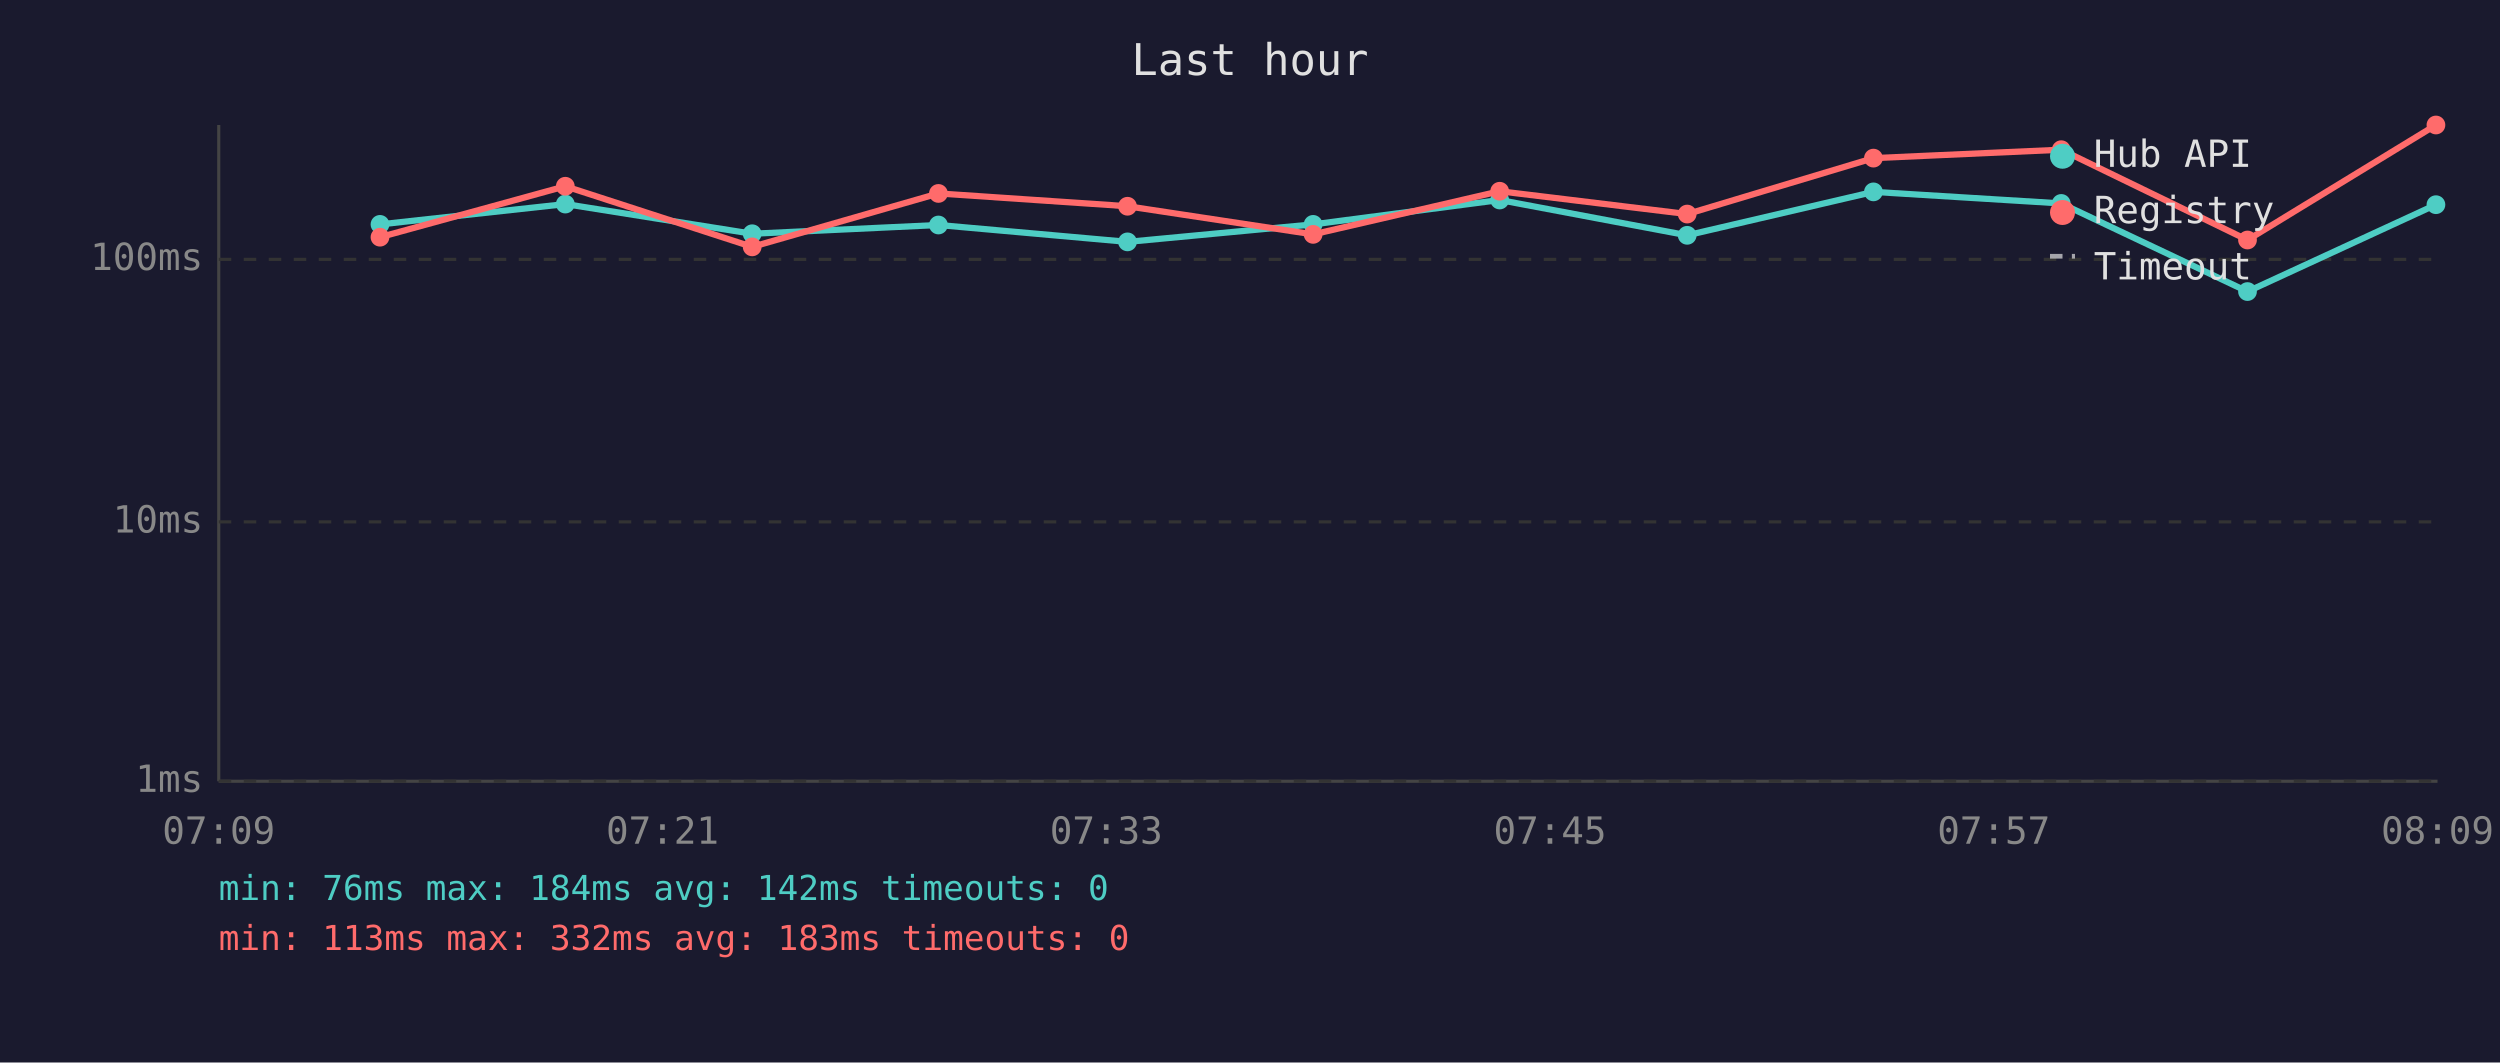
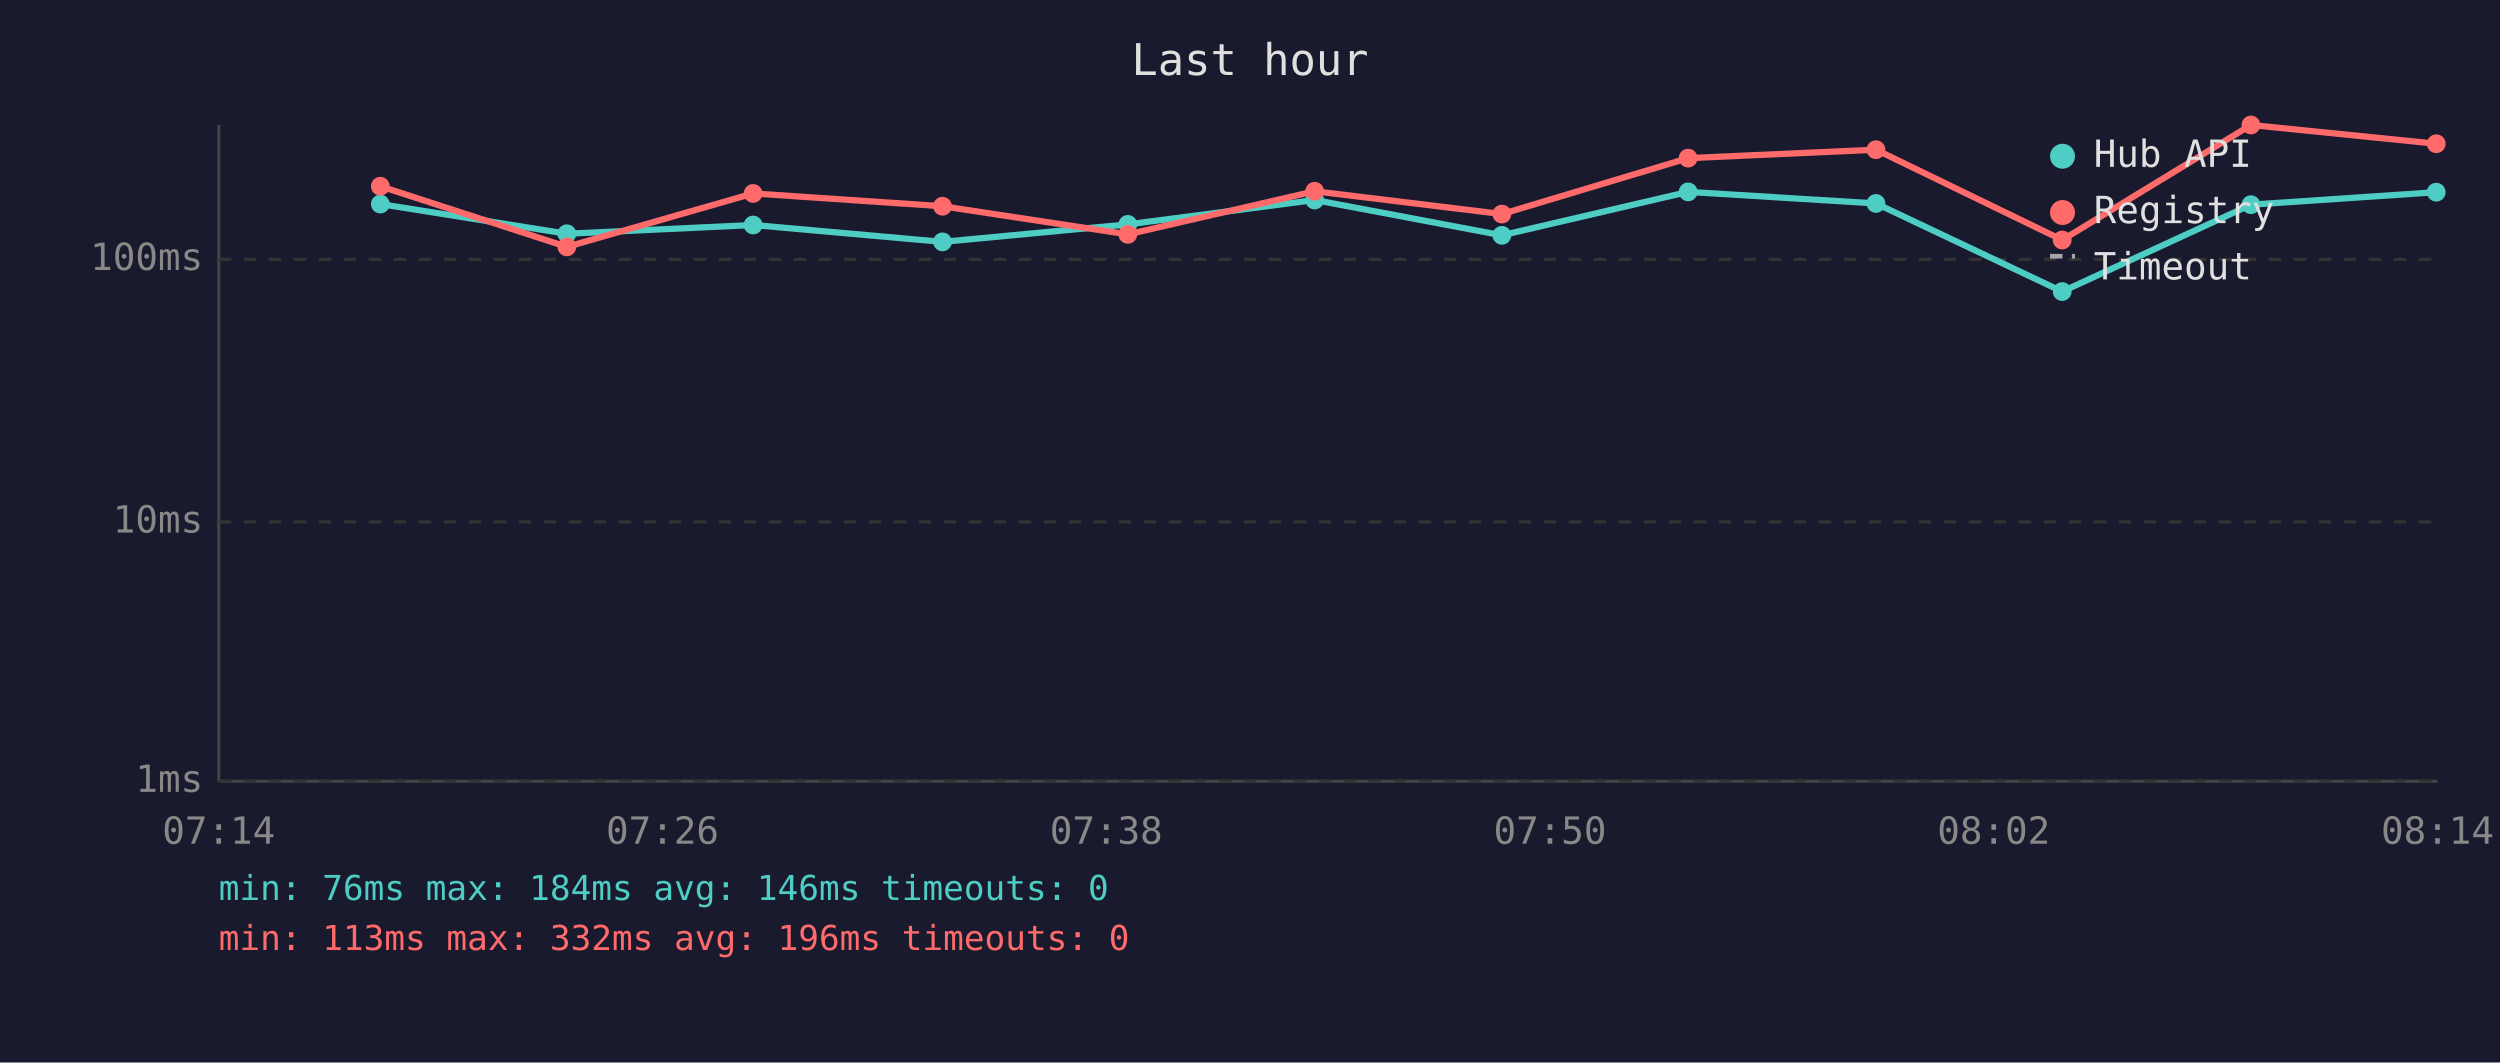
<svg xmlns="http://www.w3.org/2000/svg" viewBox="0 0 800 340" font-family="monospace" font-size="12">
  <rect width="800" height="340" fill="#1a1a2e" />
  <text x="400" y="24" fill="#e0e0e0" font-size="14" text-anchor="middle">Last hour</text>
  <line x1="70" y1="40" x2="70" y2="250" stroke="#444" stroke-width="1" />
  <line x1="70" y1="250" x2="780" y2="250" stroke="#444" stroke-width="1" />
  <line x1="70" y1="250" x2="780" y2="250" stroke="#333" stroke-width="1" stroke-dasharray="4" />
  <text x="65" y="250" fill="#888" text-anchor="end" dominant-baseline="middle">1ms</text>
  <line x1="70" y1="167" x2="780" y2="167" stroke="#333" stroke-width="1" stroke-dasharray="4" />
  <text x="65" y="167" fill="#888" text-anchor="end" dominant-baseline="middle">10ms</text>
  <line x1="70" y1="83" x2="780" y2="83" stroke="#333" stroke-width="1" stroke-dasharray="4" />
  <text x="65" y="83" fill="#888" text-anchor="end" dominant-baseline="middle">100ms</text>
-   <text x="70" y="270" fill="#888" text-anchor="middle">07:09</text>
-   <text x="212" y="270" fill="#888" text-anchor="middle">07:21</text>
-   <text x="354" y="270" fill="#888" text-anchor="middle">07:33</text>
-   <text x="496" y="270" fill="#888" text-anchor="middle">07:45</text>
-   <text x="638" y="270" fill="#888" text-anchor="middle">07:57</text>
-   <text x="780" y="270" fill="#888" text-anchor="middle">08:09</text>
-   <polyline points="121.6,71.8 180.9,65.3 240.7,74.8 300.3,72.0 360.8,77.4 420.2,71.8 479.9,64.0 539.9,75.3 599.5,61.4 659.6,65.1 719.2,93.3 779.5,65.5" fill="none" stroke="#4ecdc4" stroke-width="2" opacity="1" />
-   <circle cx="121.6" cy="71.8" r="3" fill="#4ecdc4" />
-   <circle cx="180.9" cy="65.3" r="3" fill="#4ecdc4" />
-   <circle cx="240.7" cy="74.8" r="3" fill="#4ecdc4" />
-   <circle cx="300.3" cy="72.0" r="3" fill="#4ecdc4" />
-   <circle cx="360.8" cy="77.4" r="3" fill="#4ecdc4" />
-   <circle cx="420.2" cy="71.8" r="3" fill="#4ecdc4" />
-   <circle cx="479.9" cy="64.0" r="3" fill="#4ecdc4" />
-   <circle cx="539.9" cy="75.3" r="3" fill="#4ecdc4" />
-   <circle cx="599.5" cy="61.4" r="3" fill="#4ecdc4" />
-   <circle cx="659.6" cy="65.1" r="3" fill="#4ecdc4" />
-   <circle cx="719.2" cy="93.3" r="3" fill="#4ecdc4" />
-   <circle cx="779.5" cy="65.5" r="3" fill="#4ecdc4" />
-   <polyline points="121.6,75.9 180.9,59.6 240.7,79.0 300.3,61.9 360.8,66.0 420.2,75.0 479.9,61.2 539.9,68.5 599.5,50.6 659.6,47.9 719.2,76.8 779.5,40.0" fill="none" stroke="#ff6b6b" stroke-width="2" opacity="1" />
-   <circle cx="121.6" cy="75.9" r="3" fill="#ff6b6b" />
-   <circle cx="180.9" cy="59.6" r="3" fill="#ff6b6b" />
-   <circle cx="240.7" cy="79.0" r="3" fill="#ff6b6b" />
-   <circle cx="300.3" cy="61.9" r="3" fill="#ff6b6b" />
-   <circle cx="360.8" cy="66.0" r="3" fill="#ff6b6b" />
-   <circle cx="420.2" cy="75.0" r="3" fill="#ff6b6b" />
-   <circle cx="479.9" cy="61.2" r="3" fill="#ff6b6b" />
-   <circle cx="539.9" cy="68.5" r="3" fill="#ff6b6b" />
-   <circle cx="599.5" cy="50.6" r="3" fill="#ff6b6b" />
-   <circle cx="659.6" cy="47.9" r="3" fill="#ff6b6b" />
-   <circle cx="719.2" cy="76.8" r="3" fill="#ff6b6b" />
-   <circle cx="779.5" cy="40.0" r="3" fill="#ff6b6b" />
+   <text x="70" y="270" fill="#888" text-anchor="middle">07:14</text>
+   <text x="212" y="270" fill="#888" text-anchor="middle">07:26</text>
+   <text x="354" y="270" fill="#888" text-anchor="middle">07:38</text>
+   <text x="496" y="270" fill="#888" text-anchor="middle">07:50</text>
+   <text x="638" y="270" fill="#888" text-anchor="middle">08:02</text>
+   <text x="780" y="270" fill="#888" text-anchor="middle">08:14</text>
+   <polyline points="121.7,65.3 181.4,74.8 241.0,72.0 301.6,77.4 360.9,71.8 420.7,64.0 480.6,75.3 540.2,61.4 600.3,65.1 659.9,93.3 720.3,65.5 779.6,61.5" fill="none" stroke="#4ecdc4" stroke-width="2" opacity="1" />
+   <circle cx="121.7" cy="65.3" r="3" fill="#4ecdc4" />
+   <circle cx="181.4" cy="74.8" r="3" fill="#4ecdc4" />
+   <circle cx="241.0" cy="72.0" r="3" fill="#4ecdc4" />
+   <circle cx="301.6" cy="77.4" r="3" fill="#4ecdc4" />
+   <circle cx="360.9" cy="71.8" r="3" fill="#4ecdc4" />
+   <circle cx="420.7" cy="64.0" r="3" fill="#4ecdc4" />
+   <circle cx="480.6" cy="75.3" r="3" fill="#4ecdc4" />
+   <circle cx="540.2" cy="61.4" r="3" fill="#4ecdc4" />
+   <circle cx="600.3" cy="65.1" r="3" fill="#4ecdc4" />
+   <circle cx="659.9" cy="93.3" r="3" fill="#4ecdc4" />
+   <circle cx="720.3" cy="65.5" r="3" fill="#4ecdc4" />
+   <circle cx="779.6" cy="61.5" r="3" fill="#4ecdc4" />
+   <polyline points="121.7,59.6 181.4,79.0 241.0,61.9 301.6,66.0 360.9,75.0 420.7,61.2 480.6,68.5 540.2,50.6 600.3,47.9 659.9,76.8 720.3,40.0 779.6,46.0" fill="none" stroke="#ff6b6b" stroke-width="2" opacity="1" />
+   <circle cx="121.7" cy="59.6" r="3" fill="#ff6b6b" />
+   <circle cx="181.4" cy="79.0" r="3" fill="#ff6b6b" />
+   <circle cx="241.0" cy="61.9" r="3" fill="#ff6b6b" />
+   <circle cx="301.6" cy="66.0" r="3" fill="#ff6b6b" />
+   <circle cx="360.9" cy="75.0" r="3" fill="#ff6b6b" />
+   <circle cx="420.7" cy="61.2" r="3" fill="#ff6b6b" />
+   <circle cx="480.6" cy="68.5" r="3" fill="#ff6b6b" />
+   <circle cx="540.2" cy="50.6" r="3" fill="#ff6b6b" />
+   <circle cx="600.3" cy="47.9" r="3" fill="#ff6b6b" />
+   <circle cx="659.9" cy="76.8" r="3" fill="#ff6b6b" />
+   <circle cx="720.3" cy="40.0" r="3" fill="#ff6b6b" />
+   <circle cx="779.6" cy="46.0" r="3" fill="#ff6b6b" />
  <circle cx="660" cy="50" r="4" fill="#4ecdc4" />
  <text x="670" y="50" fill="#e0e0e0" dominant-baseline="middle">Hub API</text>
  <circle cx="660" cy="68" r="4" fill="#ff6b6b" />
  <text x="670" y="68" fill="#e0e0e0" dominant-baseline="middle">Registry</text>
  <line x1="656" y1="82" x2="664" y2="82" stroke="#e0e0e0" stroke-width="1.5" stroke-dasharray="4,3" opacity="0.7" />
  <text x="670" y="86" fill="#e0e0e0" dominant-baseline="middle">Timeout</text>
-   <text x="70" y="288" fill="#4ecdc4" font-size="11">min: 76ms  max: 184ms  avg: 142ms  timeouts: 0</text>
-   <text x="70" y="304" fill="#ff6b6b" font-size="11">min: 113ms  max: 332ms  avg: 183ms  timeouts: 0</text>
+   <text x="70" y="288" fill="#4ecdc4" font-size="11">min: 76ms  max: 184ms  avg: 146ms  timeouts: 0</text>
+   <text x="70" y="304" fill="#ff6b6b" font-size="11">min: 113ms  max: 332ms  avg: 196ms  timeouts: 0</text>
</svg>
